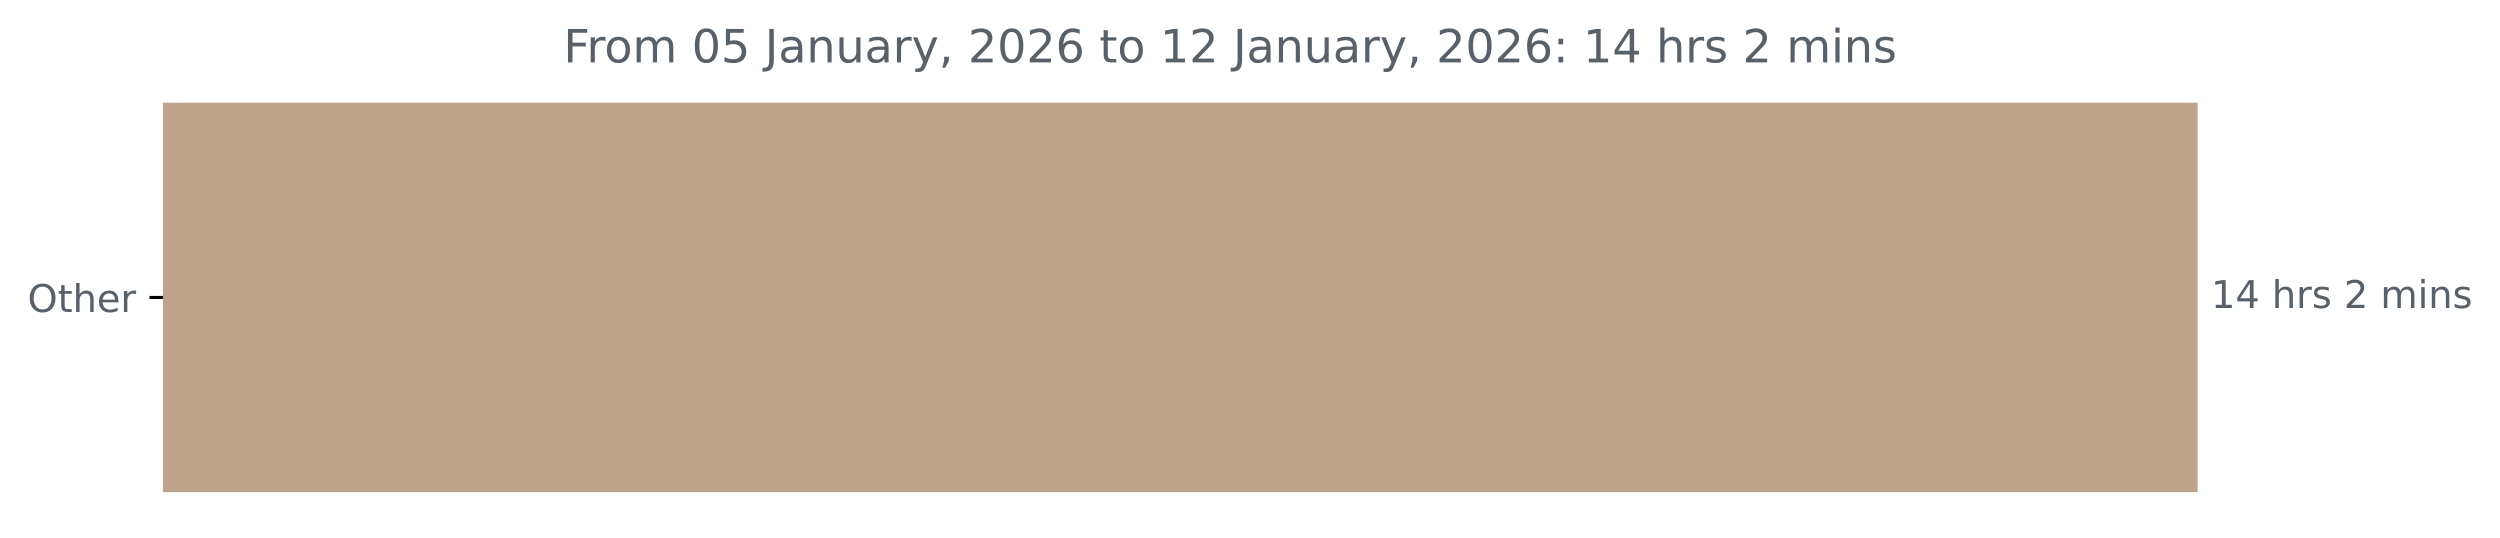
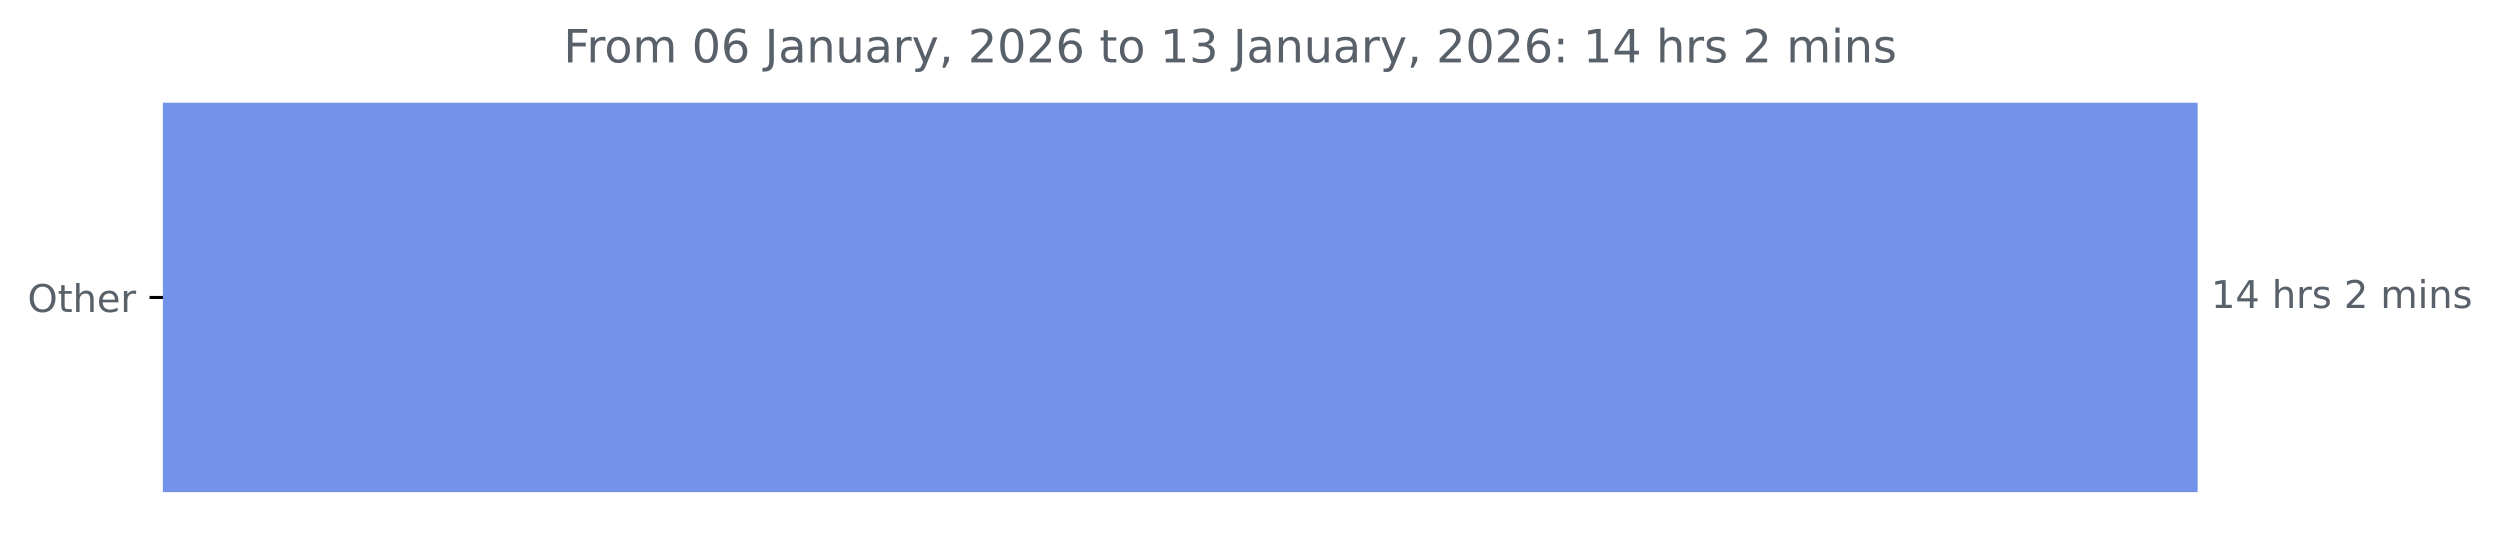
<svg xmlns="http://www.w3.org/2000/svg" xmlns:xlink="http://www.w3.org/1999/xlink" width="653.568pt" height="140.398pt" viewBox="0 0 653.568 140.398" version="1.1">
  <defs>
    <style type="text/css">*{stroke-linejoin: round; stroke-linecap: butt}</style>
  </defs>
  <g id="figure_1">
    <g id="patch_1">
      <path d="M 0 140.398  L 653.568 140.398  L 653.568 0  L 0 0  L 0 140.398  z " style="fill: none" />
    </g>
    <g id="axes_1">
      <g id="patch_2">
-         <path d="M 42.594 27.358  L 574.022 27.358  L 574.022 128.158  L 42.594 128.158  z " clip-path="url(#p0262c76dff)" style="fill: #bda28c; stroke: #bda28c; stroke-linejoin: miter" />
+         <path d="M 42.594 27.358  L 574.022 27.358  L 574.022 128.158  L 42.594 128.158  z " clip-path="url(#pd43e6c9327)" style="fill: #7393ea; stroke: #7393ea; stroke-linejoin: miter" />
      </g>
      <g id="matplotlib.axis_1" />
      <g id="matplotlib.axis_2">
        <g id="ytick_1">
          <g id="line2d_1">
            <defs>
-               <path id="m32b9e987d9" d="M 0 0  L -3.5 0  " style="stroke: #000000; stroke-width: 0.8" />
+               <path id="m34f7060602" d="M 0 0  L -3.5 0  " style="stroke: #000000; stroke-width: 0.8" />
            </defs>
            <g>
-               <use xlink:href="#m32b9e987d9" x="42.594" y="77.758" style="stroke: #000000; stroke-width: 0.8" />
+               <use xlink:href="#m34f7060602" x="42.594" y="77.758" style="stroke: #000000; stroke-width: 0.8" />
            </g>
          </g>
          <g id="text_1">
            <g style="fill: #586069" transform="translate(7.2 81.55734) scale(0.1 -0.1)">
              <defs>
                <path id="DejaVuSans-4f" d="M 2522 4238  Q 1834 4238 1429 3725  Q 1025 3213 1025 2328  Q 1025 1447 1429 934  Q 1834 422 2522 422  Q 3209 422 3611 934  Q 4013 1447 4013 2328  Q 4013 3213 3611 3725  Q 3209 4238 2522 4238  z M 2522 4750  Q 3503 4750 4090 4092  Q 4678 3434 4678 2328  Q 4678 1225 4090 567  Q 3503 -91 2522 -91  Q 1538 -91 948 565  Q 359 1222 359 2328  Q 359 3434 948 4092  Q 1538 4750 2522 4750  z " transform="scale(0.015625)" />
                <path id="DejaVuSans-74" d="M 1172 4494  L 1172 3500  L 2356 3500  L 2356 3053  L 1172 3053  L 1172 1153  Q 1172 725 1289 603  Q 1406 481 1766 481  L 2356 481  L 2356 0  L 1766 0  Q 1100 0 847 248  Q 594 497 594 1153  L 594 3053  L 172 3053  L 172 3500  L 594 3500  L 594 4494  L 1172 4494  z " transform="scale(0.015625)" />
                <path id="DejaVuSans-68" d="M 3513 2113  L 3513 0  L 2938 0  L 2938 2094  Q 2938 2591 2744 2837  Q 2550 3084 2163 3084  Q 1697 3084 1428 2787  Q 1159 2491 1159 1978  L 1159 0  L 581 0  L 581 4863  L 1159 4863  L 1159 2956  Q 1366 3272 1645 3428  Q 1925 3584 2291 3584  Q 2894 3584 3203 3211  Q 3513 2838 3513 2113  z " transform="scale(0.015625)" />
                <path id="DejaVuSans-65" d="M 3597 1894  L 3597 1613  L 953 1613  Q 991 1019 1311 708  Q 1631 397 2203 397  Q 2534 397 2845 478  Q 3156 559 3463 722  L 3463 178  Q 3153 47 2828 -22  Q 2503 -91 2169 -91  Q 1331 -91 842 396  Q 353 884 353 1716  Q 353 2575 817 3079  Q 1281 3584 2069 3584  Q 2775 3584 3186 3129  Q 3597 2675 3597 1894  z M 3022 2063  Q 3016 2534 2758 2815  Q 2500 3097 2075 3097  Q 1594 3097 1305 2825  Q 1016 2553 972 2059  L 3022 2063  z " transform="scale(0.015625)" />
                <path id="DejaVuSans-72" d="M 2631 2963  Q 2534 3019 2420 3045  Q 2306 3072 2169 3072  Q 1681 3072 1420 2755  Q 1159 2438 1159 1844  L 1159 0  L 581 0  L 581 3500  L 1159 3500  L 1159 2956  Q 1341 3275 1631 3429  Q 1922 3584 2338 3584  Q 2397 3584 2469 3576  Q 2541 3569 2628 3553  L 2631 2963  z " transform="scale(0.015625)" />
              </defs>
              <use xlink:href="#DejaVuSans-4f" />
              <use xlink:href="#DejaVuSans-74" x="78.711" />
              <use xlink:href="#DejaVuSans-68" x="117.92" />
              <use xlink:href="#DejaVuSans-65" x="181.299" />
              <use xlink:href="#DejaVuSans-72" x="242.822" />
            </g>
          </g>
        </g>
      </g>
      <g id="text_2">
        <g style="fill: #586069" transform="translate(578.0223 80.5175) scale(0.1 -0.1)">
          <defs>
            <path id="DejaVuSans-31" d="M 794 531  L 1825 531  L 1825 4091  L 703 3866  L 703 4441  L 1819 4666  L 2450 4666  L 2450 531  L 3481 531  L 3481 0  L 794 0  L 794 531  z " transform="scale(0.015625)" />
            <path id="DejaVuSans-34" d="M 2419 4116  L 825 1625  L 2419 1625  L 2419 4116  z M 2253 4666  L 3047 4666  L 3047 1625  L 3713 1625  L 3713 1100  L 3047 1100  L 3047 0  L 2419 0  L 2419 1100  L 313 1100  L 313 1709  L 2253 4666  z " transform="scale(0.015625)" />
            <path id="DejaVuSans-20" transform="scale(0.015625)" />
            <path id="DejaVuSans-73" d="M 2834 3397  L 2834 2853  Q 2591 2978 2328 3040  Q 2066 3103 1784 3103  Q 1356 3103 1142 2972  Q 928 2841 928 2578  Q 928 2378 1081 2264  Q 1234 2150 1697 2047  L 1894 2003  Q 2506 1872 2764 1633  Q 3022 1394 3022 966  Q 3022 478 2636 193  Q 2250 -91 1575 -91  Q 1294 -91 989 -36  Q 684 19 347 128  L 347 722  Q 666 556 975 473  Q 1284 391 1588 391  Q 1994 391 2212 530  Q 2431 669 2431 922  Q 2431 1156 2273 1281  Q 2116 1406 1581 1522  L 1381 1569  Q 847 1681 609 1914  Q 372 2147 372 2553  Q 372 3047 722 3315  Q 1072 3584 1716 3584  Q 2034 3584 2315 3537  Q 2597 3491 2834 3397  z " transform="scale(0.015625)" />
            <path id="DejaVuSans-32" d="M 1228 531  L 3431 531  L 3431 0  L 469 0  L 469 531  Q 828 903 1448 1529  Q 2069 2156 2228 2338  Q 2531 2678 2651 2914  Q 2772 3150 2772 3378  Q 2772 3750 2511 3984  Q 2250 4219 1831 4219  Q 1534 4219 1204 4116  Q 875 4013 500 3803  L 500 4441  Q 881 4594 1212 4672  Q 1544 4750 1819 4750  Q 2544 4750 2975 4387  Q 3406 4025 3406 3419  Q 3406 3131 3298 2873  Q 3191 2616 2906 2266  Q 2828 2175 2409 1742  Q 1991 1309 1228 531  z " transform="scale(0.015625)" />
            <path id="DejaVuSans-6d" d="M 3328 2828  Q 3544 3216 3844 3400  Q 4144 3584 4550 3584  Q 5097 3584 5394 3201  Q 5691 2819 5691 2113  L 5691 0  L 5113 0  L 5113 2094  Q 5113 2597 4934 2840  Q 4756 3084 4391 3084  Q 3944 3084 3684 2787  Q 3425 2491 3425 1978  L 3425 0  L 2847 0  L 2847 2094  Q 2847 2600 2669 2842  Q 2491 3084 2119 3084  Q 1678 3084 1418 2786  Q 1159 2488 1159 1978  L 1159 0  L 581 0  L 581 3500  L 1159 3500  L 1159 2956  Q 1356 3278 1631 3431  Q 1906 3584 2284 3584  Q 2666 3584 2933 3390  Q 3200 3197 3328 2828  z " transform="scale(0.015625)" />
            <path id="DejaVuSans-69" d="M 603 3500  L 1178 3500  L 1178 0  L 603 0  L 603 3500  z M 603 4863  L 1178 4863  L 1178 4134  L 603 4134  L 603 4863  z " transform="scale(0.015625)" />
            <path id="DejaVuSans-6e" d="M 3513 2113  L 3513 0  L 2938 0  L 2938 2094  Q 2938 2591 2744 2837  Q 2550 3084 2163 3084  Q 1697 3084 1428 2787  Q 1159 2491 1159 1978  L 1159 0  L 581 0  L 581 3500  L 1159 3500  L 1159 2956  Q 1366 3272 1645 3428  Q 1925 3584 2291 3584  Q 2894 3584 3203 3211  Q 3513 2838 3513 2113  z " transform="scale(0.015625)" />
          </defs>
          <use xlink:href="#DejaVuSans-31" />
          <use xlink:href="#DejaVuSans-34" x="63.623" />
          <use xlink:href="#DejaVuSans-20" x="127.246" />
          <use xlink:href="#DejaVuSans-68" x="159.033" />
          <use xlink:href="#DejaVuSans-72" x="222.412" />
          <use xlink:href="#DejaVuSans-73" x="263.525" />
          <use xlink:href="#DejaVuSans-20" x="315.625" />
          <use xlink:href="#DejaVuSans-32" x="347.412" />
          <use xlink:href="#DejaVuSans-20" x="411.035" />
          <use xlink:href="#DejaVuSans-6d" x="442.822" />
          <use xlink:href="#DejaVuSans-69" x="540.234" />
          <use xlink:href="#DejaVuSans-6e" x="568.018" />
          <use xlink:href="#DejaVuSans-73" x="631.396" />
        </g>
      </g>
      <g id="text_3">
        <g style="fill: #586069" transform="translate(147.3069 16.31812) scale(0.12 -0.12)">
          <defs>
            <path id="DejaVuSans-46" d="M 628 4666  L 3309 4666  L 3309 4134  L 1259 4134  L 1259 2759  L 3109 2759  L 3109 2228  L 1259 2228  L 1259 0  L 628 0  L 628 4666  z " transform="scale(0.015625)" />
            <path id="DejaVuSans-6f" d="M 1959 3097  Q 1497 3097 1228 2736  Q 959 2375 959 1747  Q 959 1119 1226 758  Q 1494 397 1959 397  Q 2419 397 2687 759  Q 2956 1122 2956 1747  Q 2956 2369 2687 2733  Q 2419 3097 1959 3097  z M 1959 3584  Q 2709 3584 3137 3096  Q 3566 2609 3566 1747  Q 3566 888 3137 398  Q 2709 -91 1959 -91  Q 1206 -91 779 398  Q 353 888 353 1747  Q 353 2609 779 3096  Q 1206 3584 1959 3584  z " transform="scale(0.015625)" />
            <path id="DejaVuSans-30" d="M 2034 4250  Q 1547 4250 1301 3770  Q 1056 3291 1056 2328  Q 1056 1369 1301 889  Q 1547 409 2034 409  Q 2525 409 2770 889  Q 3016 1369 3016 2328  Q 3016 3291 2770 3770  Q 2525 4250 2034 4250  z M 2034 4750  Q 2819 4750 3233 4129  Q 3647 3509 3647 2328  Q 3647 1150 3233 529  Q 2819 -91 2034 -91  Q 1250 -91 836 529  Q 422 1150 422 2328  Q 422 3509 836 4129  Q 1250 4750 2034 4750  z " transform="scale(0.015625)" />
-             <path id="DejaVuSans-35" d="M 691 4666  L 3169 4666  L 3169 4134  L 1269 4134  L 1269 2991  Q 1406 3038 1543 3061  Q 1681 3084 1819 3084  Q 2600 3084 3056 2656  Q 3513 2228 3513 1497  Q 3513 744 3044 326  Q 2575 -91 1722 -91  Q 1428 -91 1123 -41  Q 819 9 494 109  L 494 744  Q 775 591 1075 516  Q 1375 441 1709 441  Q 2250 441 2565 725  Q 2881 1009 2881 1497  Q 2881 1984 2565 2268  Q 2250 2553 1709 2553  Q 1456 2553 1204 2497  Q 953 2441 691 2322  L 691 4666  z " transform="scale(0.015625)" />
+             <path id="DejaVuSans-36" d="M 2113 2584  Q 1688 2584 1439 2293  Q 1191 2003 1191 1497  Q 1191 994 1439 701  Q 1688 409 2113 409  Q 2538 409 2786 701  Q 3034 994 3034 1497  Q 3034 2003 2786 2293  Q 2538 2584 2113 2584  z M 3366 4563  L 3366 3988  Q 3128 4100 2886 4159  Q 2644 4219 2406 4219  Q 1781 4219 1451 3797  Q 1122 3375 1075 2522  Q 1259 2794 1537 2939  Q 1816 3084 2150 3084  Q 2853 3084 3261 2657  Q 3669 2231 3669 1497  Q 3669 778 3244 343  Q 2819 -91 2113 -91  Q 1303 -91 875 529  Q 447 1150 447 2328  Q 447 3434 972 4092  Q 1497 4750 2381 4750  Q 2619 4750 2861 4703  Q 3103 4656 3366 4563  z " transform="scale(0.015625)" />
            <path id="DejaVuSans-4a" d="M 628 4666  L 1259 4666  L 1259 325  Q 1259 -519 939 -900  Q 619 -1281 -91 -1281  L -331 -1281  L -331 -750  L -134 -750  Q 284 -750 456 -515  Q 628 -281 628 325  L 628 4666  z " transform="scale(0.015625)" />
            <path id="DejaVuSans-61" d="M 2194 1759  Q 1497 1759 1228 1600  Q 959 1441 959 1056  Q 959 750 1161 570  Q 1363 391 1709 391  Q 2188 391 2477 730  Q 2766 1069 2766 1631  L 2766 1759  L 2194 1759  z M 3341 1997  L 3341 0  L 2766 0  L 2766 531  Q 2569 213 2275 61  Q 1981 -91 1556 -91  Q 1019 -91 701 211  Q 384 513 384 1019  Q 384 1609 779 1909  Q 1175 2209 1959 2209  L 2766 2209  L 2766 2266  Q 2766 2663 2505 2880  Q 2244 3097 1772 3097  Q 1472 3097 1187 3025  Q 903 2953 641 2809  L 641 3341  Q 956 3463 1253 3523  Q 1550 3584 1831 3584  Q 2591 3584 2966 3190  Q 3341 2797 3341 1997  z " transform="scale(0.015625)" />
            <path id="DejaVuSans-75" d="M 544 1381  L 544 3500  L 1119 3500  L 1119 1403  Q 1119 906 1312 657  Q 1506 409 1894 409  Q 2359 409 2629 706  Q 2900 1003 2900 1516  L 2900 3500  L 3475 3500  L 3475 0  L 2900 0  L 2900 538  Q 2691 219 2414 64  Q 2138 -91 1772 -91  Q 1169 -91 856 284  Q 544 659 544 1381  z M 1991 3584  L 1991 3584  z " transform="scale(0.015625)" />
            <path id="DejaVuSans-79" d="M 2059 -325  Q 1816 -950 1584 -1140  Q 1353 -1331 966 -1331  L 506 -1331  L 506 -850  L 844 -850  Q 1081 -850 1212 -737  Q 1344 -625 1503 -206  L 1606 56  L 191 3500  L 800 3500  L 1894 763  L 2988 3500  L 3597 3500  L 2059 -325  z " transform="scale(0.015625)" />
            <path id="DejaVuSans-2c" d="M 750 794  L 1409 794  L 1409 256  L 897 -744  L 494 -744  L 750 256  L 750 794  z " transform="scale(0.015625)" />
-             <path id="DejaVuSans-36" d="M 2113 2584  Q 1688 2584 1439 2293  Q 1191 2003 1191 1497  Q 1191 994 1439 701  Q 1688 409 2113 409  Q 2538 409 2786 701  Q 3034 994 3034 1497  Q 3034 2003 2786 2293  Q 2538 2584 2113 2584  z M 3366 4563  L 3366 3988  Q 3128 4100 2886 4159  Q 2644 4219 2406 4219  Q 1781 4219 1451 3797  Q 1122 3375 1075 2522  Q 1259 2794 1537 2939  Q 1816 3084 2150 3084  Q 2853 3084 3261 2657  Q 3669 2231 3669 1497  Q 3669 778 3244 343  Q 2819 -91 2113 -91  Q 1303 -91 875 529  Q 447 1150 447 2328  Q 447 3434 972 4092  Q 1497 4750 2381 4750  Q 2619 4750 2861 4703  Q 3103 4656 3366 4563  z " transform="scale(0.015625)" />
+             <path id="DejaVuSans-33" d="M 2597 2516  Q 3050 2419 3304 2112  Q 3559 1806 3559 1356  Q 3559 666 3084 287  Q 2609 -91 1734 -91  Q 1441 -91 1130 -33  Q 819 25 488 141  L 488 750  Q 750 597 1062 519  Q 1375 441 1716 441  Q 2309 441 2620 675  Q 2931 909 2931 1356  Q 2931 1769 2642 2001  Q 2353 2234 1838 2234  L 1294 2234  L 1294 2753  L 1863 2753  Q 2328 2753 2575 2939  Q 2822 3125 2822 3475  Q 2822 3834 2567 4026  Q 2313 4219 1838 4219  Q 1578 4219 1281 4162  Q 984 4106 628 3988  L 628 4550  Q 988 4650 1302 4700  Q 1616 4750 1894 4750  Q 2613 4750 3031 4423  Q 3450 4097 3450 3541  Q 3450 3153 3228 2886  Q 3006 2619 2597 2516  z " transform="scale(0.015625)" />
            <path id="DejaVuSans-3a" d="M 750 794  L 1409 794  L 1409 0  L 750 0  L 750 794  z M 750 3309  L 1409 3309  L 1409 2516  L 750 2516  L 750 3309  z " transform="scale(0.015625)" />
          </defs>
          <use xlink:href="#DejaVuSans-46" />
          <use xlink:href="#DejaVuSans-72" x="50.27" />
          <use xlink:href="#DejaVuSans-6f" x="89.133" />
          <use xlink:href="#DejaVuSans-6d" x="150.314" />
          <use xlink:href="#DejaVuSans-20" x="247.727" />
          <use xlink:href="#DejaVuSans-30" x="279.514" />
-           <use xlink:href="#DejaVuSans-35" x="343.137" />
+           <use xlink:href="#DejaVuSans-36" x="343.137" />
          <use xlink:href="#DejaVuSans-20" x="406.76" />
          <use xlink:href="#DejaVuSans-4a" x="438.547" />
          <use xlink:href="#DejaVuSans-61" x="468.039" />
          <use xlink:href="#DejaVuSans-6e" x="529.318" />
          <use xlink:href="#DejaVuSans-75" x="592.697" />
          <use xlink:href="#DejaVuSans-61" x="656.076" />
          <use xlink:href="#DejaVuSans-72" x="717.355" />
          <use xlink:href="#DejaVuSans-79" x="758.469" />
          <use xlink:href="#DejaVuSans-2c" x="817.648" />
          <use xlink:href="#DejaVuSans-20" x="849.436" />
          <use xlink:href="#DejaVuSans-32" x="881.223" />
          <use xlink:href="#DejaVuSans-30" x="944.846" />
          <use xlink:href="#DejaVuSans-32" x="1008.469" />
          <use xlink:href="#DejaVuSans-36" x="1072.092" />
          <use xlink:href="#DejaVuSans-20" x="1135.715" />
          <use xlink:href="#DejaVuSans-74" x="1167.502" />
          <use xlink:href="#DejaVuSans-6f" x="1206.711" />
          <use xlink:href="#DejaVuSans-20" x="1267.893" />
          <use xlink:href="#DejaVuSans-31" x="1299.68" />
-           <use xlink:href="#DejaVuSans-32" x="1363.303" />
+           <use xlink:href="#DejaVuSans-33" x="1363.303" />
          <use xlink:href="#DejaVuSans-20" x="1426.926" />
          <use xlink:href="#DejaVuSans-4a" x="1458.713" />
          <use xlink:href="#DejaVuSans-61" x="1488.205" />
          <use xlink:href="#DejaVuSans-6e" x="1549.484" />
          <use xlink:href="#DejaVuSans-75" x="1612.863" />
          <use xlink:href="#DejaVuSans-61" x="1676.242" />
          <use xlink:href="#DejaVuSans-72" x="1737.521" />
          <use xlink:href="#DejaVuSans-79" x="1778.635" />
          <use xlink:href="#DejaVuSans-2c" x="1837.814" />
          <use xlink:href="#DejaVuSans-20" x="1869.602" />
          <use xlink:href="#DejaVuSans-32" x="1901.389" />
          <use xlink:href="#DejaVuSans-30" x="1965.012" />
          <use xlink:href="#DejaVuSans-32" x="2028.635" />
          <use xlink:href="#DejaVuSans-36" x="2092.258" />
          <use xlink:href="#DejaVuSans-3a" x="2155.881" />
          <use xlink:href="#DejaVuSans-20" x="2189.572" />
          <use xlink:href="#DejaVuSans-31" x="2221.359" />
          <use xlink:href="#DejaVuSans-34" x="2284.982" />
          <use xlink:href="#DejaVuSans-20" x="2348.605" />
          <use xlink:href="#DejaVuSans-68" x="2380.393" />
          <use xlink:href="#DejaVuSans-72" x="2443.771" />
          <use xlink:href="#DejaVuSans-73" x="2484.885" />
          <use xlink:href="#DejaVuSans-20" x="2536.984" />
          <use xlink:href="#DejaVuSans-32" x="2568.771" />
          <use xlink:href="#DejaVuSans-20" x="2632.395" />
          <use xlink:href="#DejaVuSans-6d" x="2664.182" />
          <use xlink:href="#DejaVuSans-69" x="2761.594" />
          <use xlink:href="#DejaVuSans-6e" x="2789.377" />
          <use xlink:href="#DejaVuSans-73" x="2852.756" />
        </g>
      </g>
    </g>
  </g>
  <defs>
-     <clipPath id="p0262c76dff">
+     <clipPath id="pd43e6c9327">
      <rect x="42.594" y="22.318" width="558" height="110.88" />
    </clipPath>
  </defs>
</svg>
